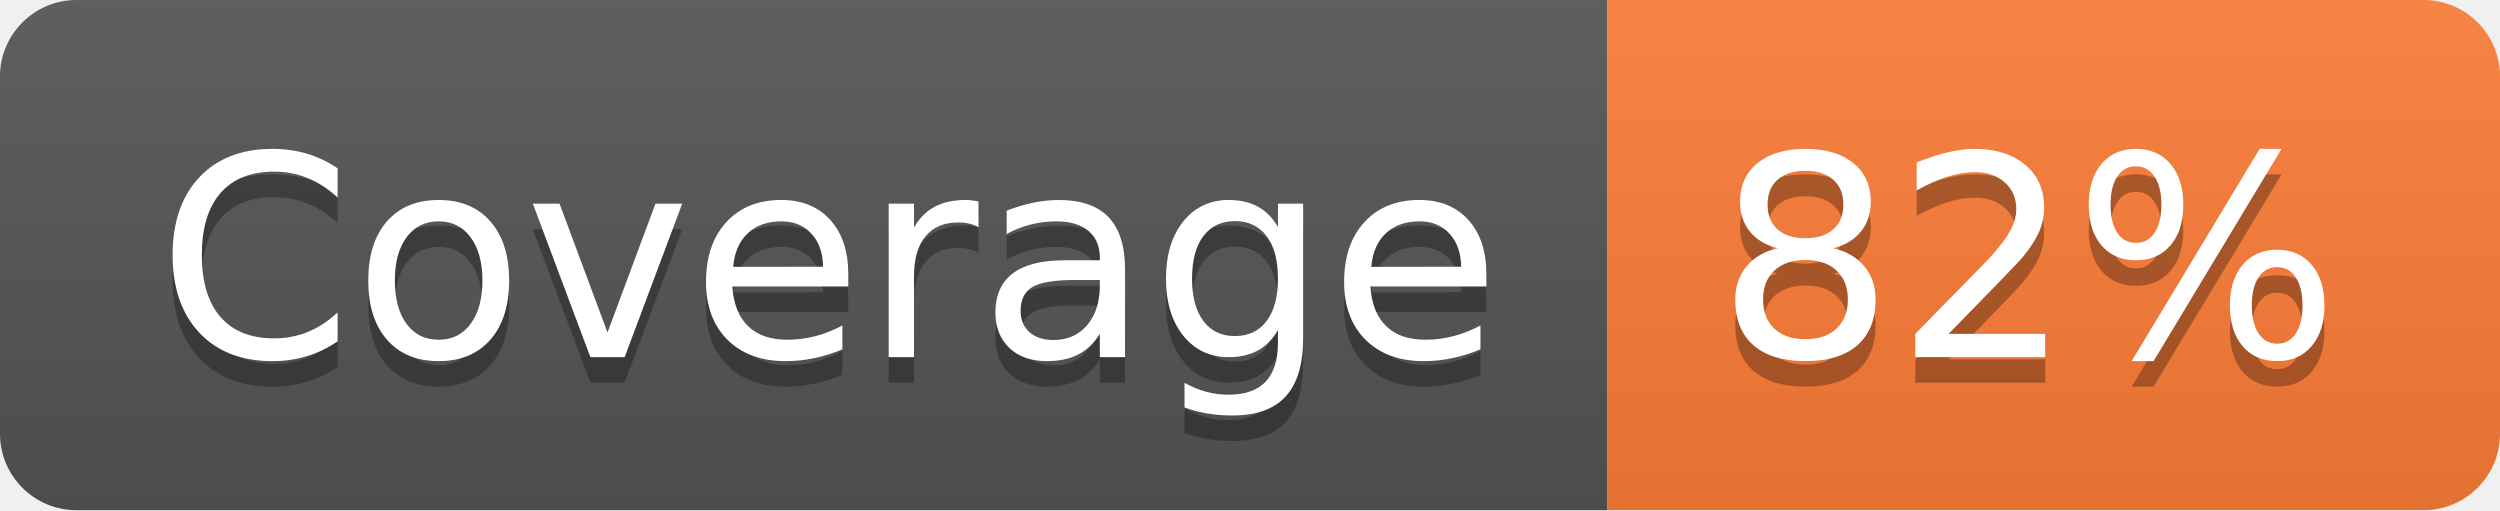
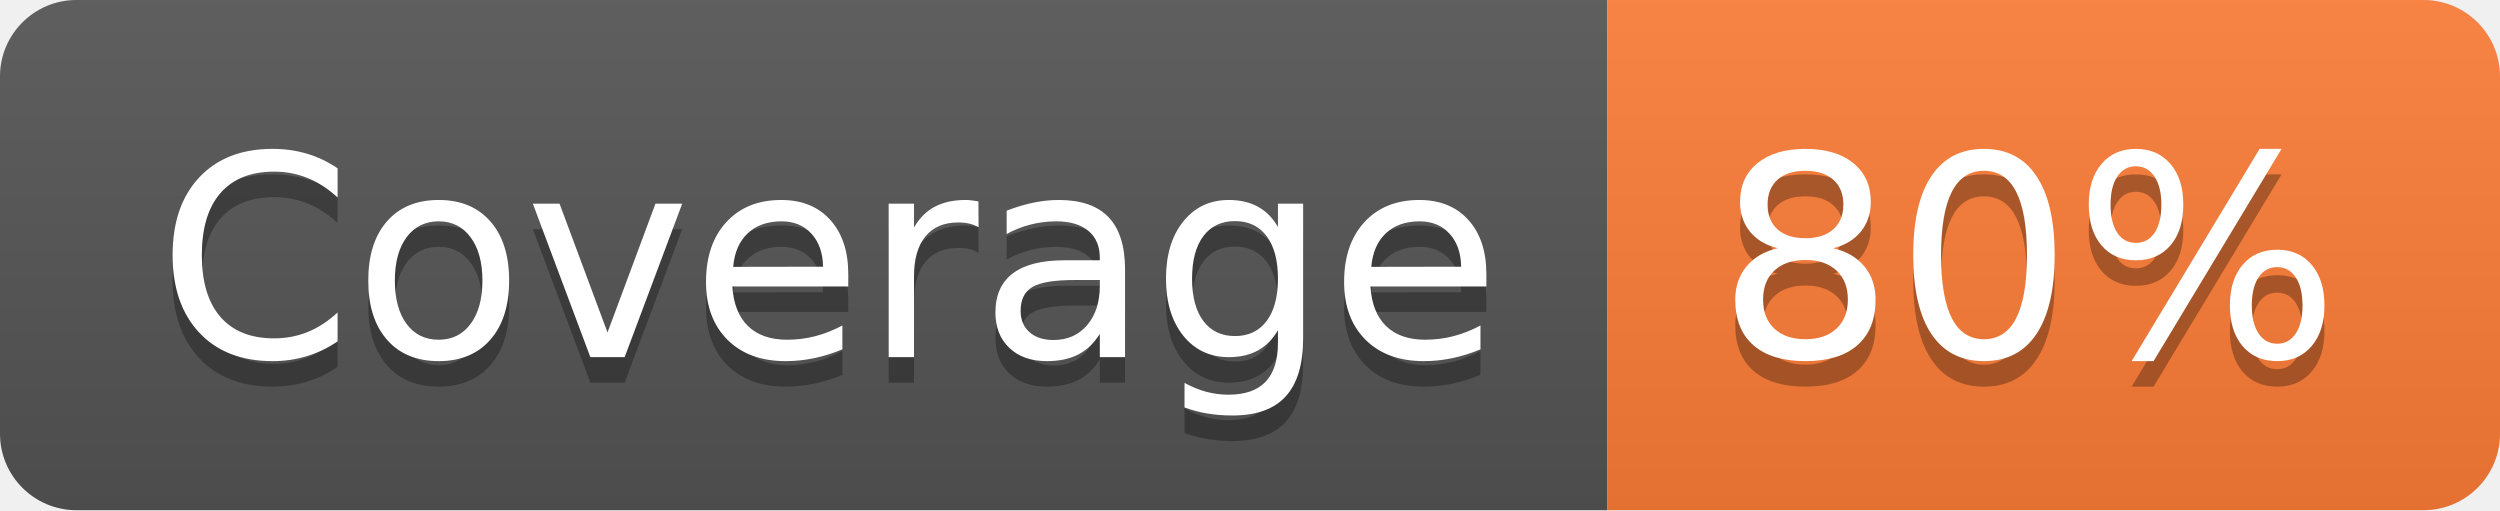
- <svg xmlns="http://www.w3.org/2000/svg" width="98" height="20" role="img" aria-label="Coverage: 82%">
+ <svg xmlns="http://www.w3.org/2000/svg" width="98" height="20" role="img" aria-label="Coverage: 80%">
  <linearGradient id="s" x2="0" y2="100%">
    <stop offset="0" stop-color="#bbb" stop-opacity=".1" />
    <stop offset="1" stop-opacity=".1" />
  </linearGradient>
  <clipPath id="r">
    <rect width="98" height="20" rx="3" fill="#fff" />
  </clipPath>
  <g clip-path="url(#r)">
    <rect width="63" height="20" fill="#555" />
    <rect x="63" width="35" height="20" fill="#fe7d37" />
    <rect width="98" height="20" fill="url(#s)" />
  </g>
  <g fill="#fff" text-anchor="middle" font-family="Verdana,Geneva,DejaVu Sans,sans-serif" text-rendering="geometricPrecision" font-size="110">
    <text aria-hidden="true" x="325" y="150" fill="#010101" fill-opacity=".3" transform="scale(.1)" textLength="530">Coverage</text>
    <text x="325" y="140" transform="scale(.1)" fill="#fff" textLength="530">Coverage</text>
-     <text aria-hidden="true" x="795" y="150" fill="#010101" fill-opacity=".3" transform="scale(.1)" textLength="250">82%</text>
-     <text x="795" y="140" transform="scale(.1)" fill="#fff" textLength="250">82%</text>
+     <text aria-hidden="true" x="795" y="150" fill="#010101" fill-opacity=".3" transform="scale(.1)" textLength="250">80%</text>
+     <text x="795" y="140" transform="scale(.1)" fill="#fff" textLength="250">80%</text>
  </g>
</svg>
